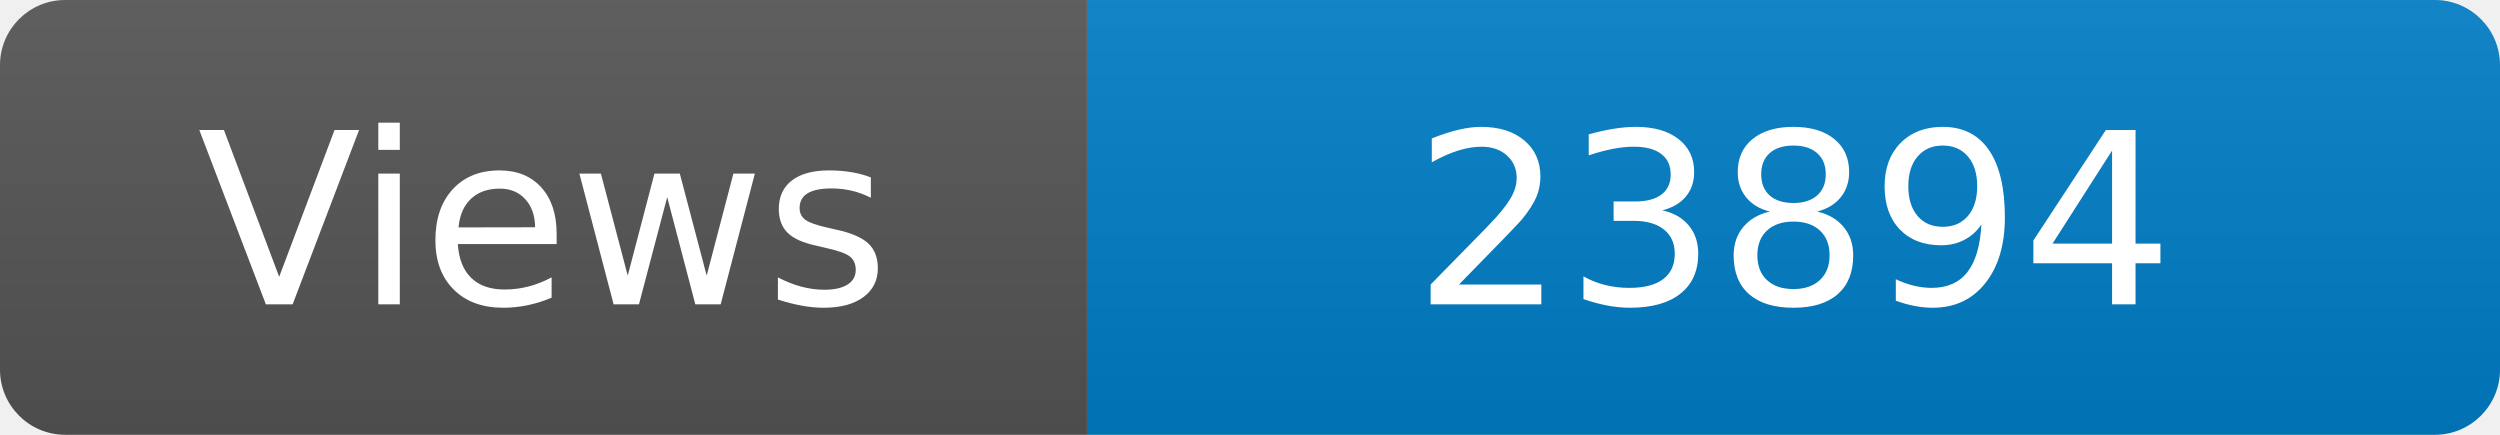
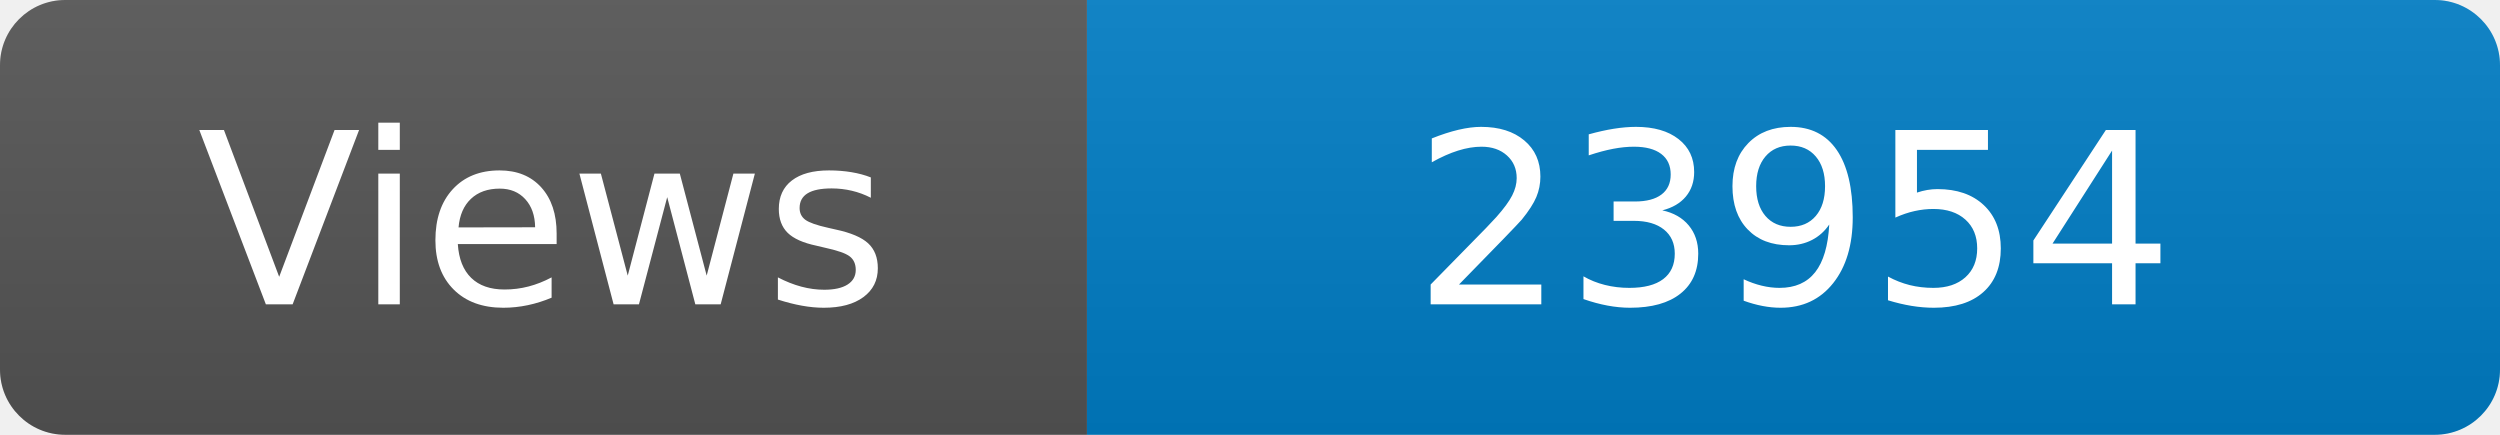
<svg xmlns="http://www.w3.org/2000/svg" width="115" height="20" role="img" aria-label="Maintained?: yes">
  <linearGradient id="s" x2="0" y2="100%">
    <stop offset="0" stop-color="#bbb" stop-opacity=".1" />
    <stop offset="1" stop-opacity=".1" />
  </linearGradient>
  <clipPath id="r">
    <rect width="115" height="20" rx="3" fill="#fff" />
  </clipPath>
  <g clip-path="url(#r)">
    <rect width="50" height="20" fill="#555" />
    <rect x="50" width="160" height="20" fill="#007ec6" />
    <rect width="115" height="20" fill="url(#s)" />
  </g>
  <g fill="#fff" text-anchor="middle" font-family="Verdana,Geneva,DejaVu Sans,sans-serif" font-size="110">
    <text x="250" y="140" transform="scale(.1)" fill="#fff">Views</text>
-     <text x="825" y="140" transform="scale(.1)" fill="#fff">23894</text>
+     <text x="825" y="140" transform="scale(.1)" fill="#fff">23954</text>
  </g>
</svg>
